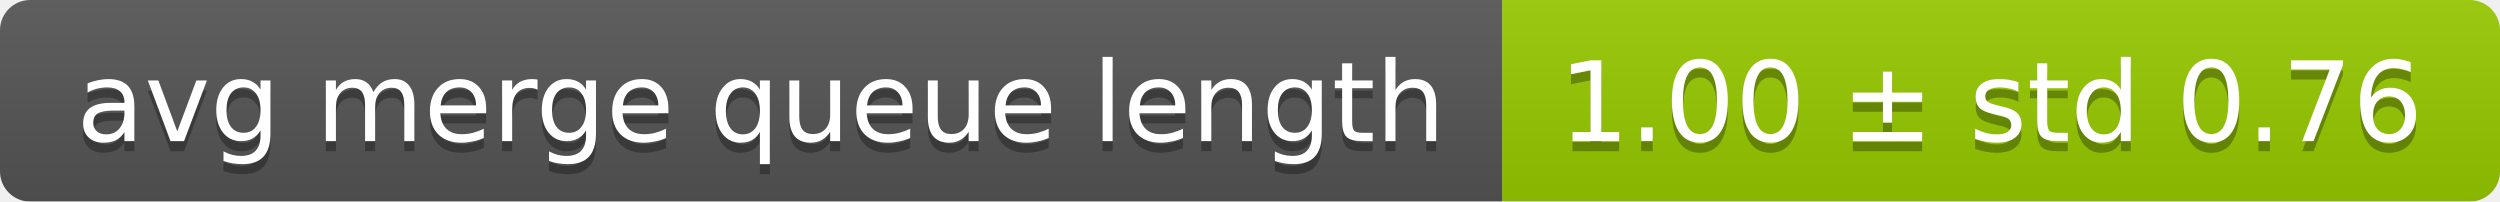
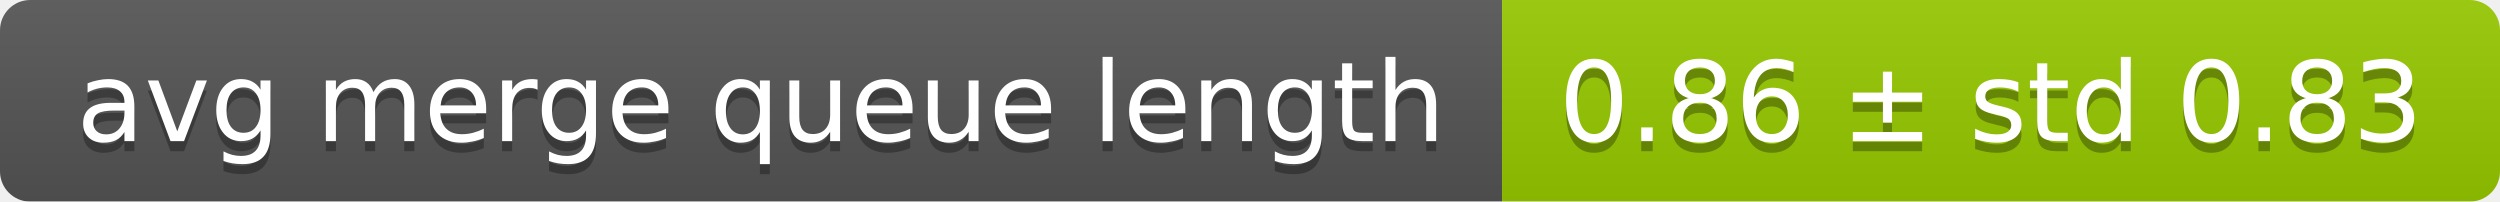
<svg xmlns="http://www.w3.org/2000/svg" width="248" height="20">
  <linearGradient id="smooth" x2="0" y2="100%">
    <stop offset="0" stop-color="#bbb" stop-opacity=".1" />
    <stop offset="1" stop-opacity=".1" />
  </linearGradient>
  <mask id="round">
    <rect width="248" height="20" rx="3" fill="#fff" />
  </mask>
  <g mask="url(#round)">
    <rect width="149" height="20" fill="#555" />
    <rect x="149" width="99" height="20" fill="#97ca00" />
    <rect width="248" height="20" fill="url(#smooth)" />
  </g>
  <g fill="#fff" text-anchor="middle" font-family="DejaVu Sans,Verdana,Geneva,sans-serif" font-size="11">
    <text x="75.5" y="15" fill="#010101" fill-opacity=".3">avg merge queue length</text>
    <text x="75.5" y="14">avg merge queue length</text>
-     <text x="197.5" y="15" fill="#010101" fill-opacity=".3">1.00 ± std 0.76</text>
-     <text x="197.5" y="14">1.00 ± std 0.76</text>
+     <text x="197.5" y="15" fill="#010101" fill-opacity=".3">0.86 ± std 0.83</text>
+     <text x="197.5" y="14">0.86 ± std 0.83</text>
  </g>
</svg>
